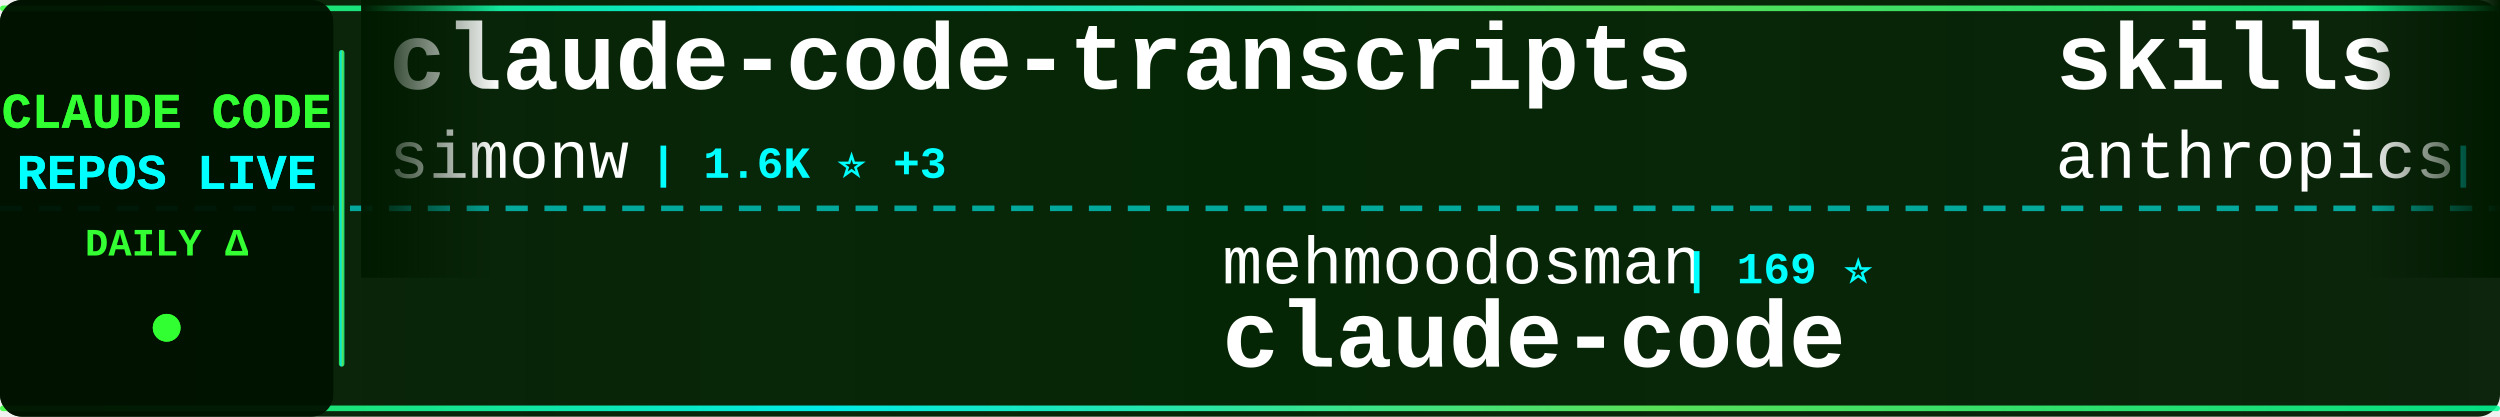
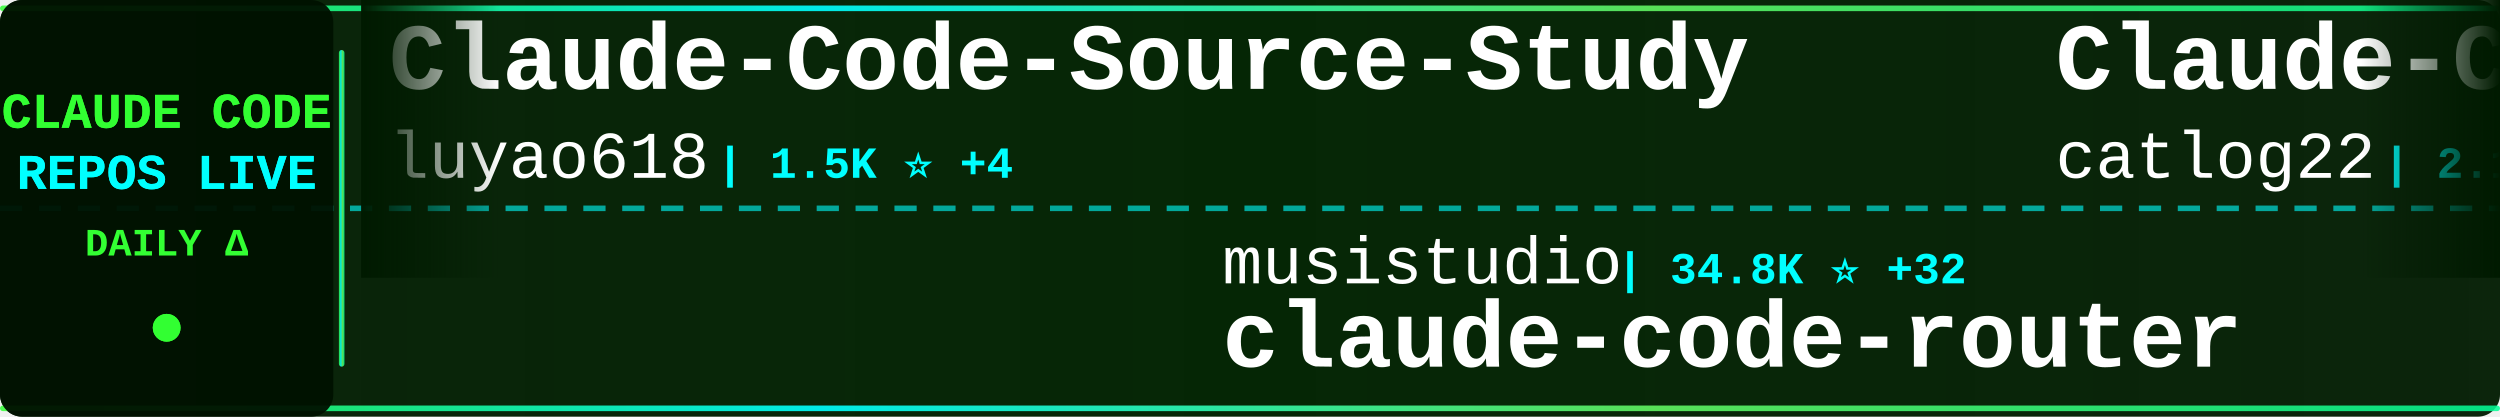
<svg xmlns="http://www.w3.org/2000/svg" width="900" height="150">
  <defs>
    <linearGradient id="tickerBg" x1="0%" y1="0%" x2="100%" y2="0%">
      <stop offset="0%" style="stop-color:#001a00;stop-opacity:0.95" />
      <stop offset="50%" style="stop-color:#002200;stop-opacity:0.98" />
      <stop offset="100%" style="stop-color:#001a00;stop-opacity:0.95" />
    </linearGradient>
    <linearGradient id="borderGrad" x1="0%" y1="0%" x2="100%" y2="0%">
      <stop offset="0%" style="stop-color:#33ff33;stop-opacity:0.85">
        <animate attributeName="stop-opacity" values="0.85;1;0.85" dur="2s" repeatCount="indefinite" />
      </stop>
      <stop offset="33%" style="stop-color:#00ffff;stop-opacity:0.9">
        <animate attributeName="stop-opacity" values="0.9;1;0.9" dur="2.2s" repeatCount="indefinite" />
      </stop>
      <stop offset="66%" style="stop-color:#66ff66;stop-opacity:0.85">
        <animate attributeName="stop-opacity" values="0.85;1;0.85" dur="1.8s" repeatCount="indefinite" />
      </stop>
      <stop offset="100%" style="stop-color:#00ff99;stop-opacity:0.85">
        <animate attributeName="stop-opacity" values="0.85;1;0.85" dur="2s" repeatCount="indefinite" />
      </stop>
    </linearGradient>
    <filter id="textGlow">
      <feGaussianBlur stdDeviation="0.1" result="coloredBlur" />
      <feMerge>
        <feMergeNode in="coloredBlur" />
        <feMergeNode in="SourceGraphic" />
      </feMerge>
    </filter>
    <filter id="metricGlow">
      <feGaussianBlur stdDeviation="0.2" result="coloredBlur" />
      <feMerge>
        <feMergeNode in="coloredBlur" />
        <feMergeNode in="SourceGraphic" />
      </feMerge>
    </filter>
    <linearGradient id="leftFade" x1="0%" y1="0%" x2="100%" y2="0%">
      <stop offset="0%" style="stop-color:#001a00;stop-opacity:1" />
      <stop offset="100%" style="stop-color:#001a00;stop-opacity:0" />
    </linearGradient>
    <linearGradient id="rightFade" x1="0%" y1="0%" x2="100%" y2="0%">
      <stop offset="0%" style="stop-color:#001a00;stop-opacity:0" />
      <stop offset="100%" style="stop-color:#001a00;stop-opacity:1" />
    </linearGradient>
  </defs>
  <rect width="900" height="150" fill="url(#tickerBg)" rx="8" />
  <rect x="0" y="2" width="900" height="2" fill="url(#borderGrad)" rx="1" />
  <rect x="0" y="146" width="900" height="2" fill="url(#borderGrad)" rx="1" />
  <line x1="0" y1="75" x2="900" y2="75" stroke="#00ffff" stroke-width="2" stroke-dasharray="8 6" opacity="0.6" />
  <rect x="0" y="0" width="120" height="150" fill="#001100" opacity="0.95" rx="8" />
  <text x="60" y="46" font-family="'Courier New', monospace" font-size="18" font-weight="bold" fill="#33ff33" text-anchor="middle" filter="url(#textGlow)">
    CLAUDE CODE
  </text>
  <text x="60" y="68" font-family="'Courier New', monospace" font-size="18" font-weight="bold" fill="#00ffff" text-anchor="middle" filter="url(#textGlow)">
    REPOS LIVE
  </text>
  <text x="60" y="92" font-family="'Courier New', monospace" font-size="14" font-weight="bold" fill="#33ff33" text-anchor="middle">
    DAILY Δ
  </text>
  <circle cx="60" cy="118" r="5" fill="#33ff33" filter="url(#metricGlow)">
    <animate attributeName="r" values="4;6;4" dur="1.5s" repeatCount="indefinite" />
    <animate attributeName="opacity" values="0.6;1;0.6" dur="1.5s" repeatCount="indefinite" />
  </circle>
  <rect x="122" y="18" width="2" height="114" fill="url(#borderGrad)" rx="1" />
  <clipPath id="tickerClip">
    <rect x="130" y="0" width="770" height="150" />
  </clipPath>
  <g clip-path="url(#tickerClip)">
    <g id="tickerItems">
      <animateTransform attributeName="transform" attributeType="XML" type="translate" from="0 0" to="-3000 0" dur="54s" repeatCount="indefinite" />
      <g transform="translate(0, 0)">
-         <text x="140" y="32" font-family="'Courier New', monospace" font-size="34" font-weight="bold" fill="#ffffff">claude-code-transcripts</text>
-         <text x="140" y="64" font-family="'Courier New', monospace" font-size="24" font-weight="normal" fill="#ffffff" opacity="1.0">simonw</text>
-         <text x="234" y="64" font-family="'Courier New', monospace" font-size="16" font-weight="bold" fill="#00ffff"> | 1.6K ⭐ +3</text>
+         <text x="140" y="32" font-family="'Courier New', monospace" font-size="34" font-weight="bold" fill="#ffffff">Claude-Code-Source-Study</text>
+         <text x="140" y="64" font-family="'Courier New', monospace" font-size="24" font-weight="normal" fill="#ffffff" opacity="1.0">luyao618</text>
+         <text x="258" y="64" font-family="'Courier New', monospace" font-size="16" font-weight="bold" fill="#00ffff"> | 1.5K ⭐ +4</text>
      </g>
      <g transform="translate(300, 0)">
-         <text x="140" y="102" font-family="'Courier New', monospace" font-size="24" font-weight="normal" fill="#ffffff" opacity="1.0">mehmoodosman</text>
-         <text x="306" y="102" font-family="'Courier New', monospace" font-size="16" font-weight="bold" fill="#00ffff"> | 169 ⭐</text>
-         <text x="140" y="132" font-family="'Courier New', monospace" font-size="34" font-weight="bold" fill="#ffffff">claude-code</text>
+         <text x="140" y="102" font-family="'Courier New', monospace" font-size="24" font-weight="normal" fill="#ffffff" opacity="1.0">musistudio</text>
+         <text x="282" y="102" font-family="'Courier New', monospace" font-size="16" font-weight="bold" fill="#00ffff"> | 34.8K ⭐ +32</text>
+         <text x="140" y="132" font-family="'Courier New', monospace" font-size="34" font-weight="bold" fill="#ffffff">claude-code-router</text>
      </g>
      <g transform="translate(600, 0)">
-         <text x="140" y="32" font-family="'Courier New', monospace" font-size="34" font-weight="bold" fill="#ffffff">skills</text>
-         <text x="140" y="64" font-family="'Courier New', monospace" font-size="24" font-weight="normal" fill="#ffffff" opacity="1.0">anthropics</text>
-         <text x="282" y="64" font-family="'Courier New', monospace" font-size="16" font-weight="bold" fill="#00ffff"> | 148.3K ⭐ +542</text>
+         <text x="140" y="32" font-family="'Courier New', monospace" font-size="34" font-weight="bold" fill="#ffffff">Claude-Code-Workflow</text>
+         <text x="140" y="64" font-family="'Courier New', monospace" font-size="24" font-weight="normal" fill="#ffffff" opacity="1.0">catlog22</text>
+         <text x="258" y="64" font-family="'Courier New', monospace" font-size="16" font-weight="bold" fill="#00ffff"> | 2.1K ⭐ +8</text>
      </g>
      <g transform="translate(900, 0)">
-         <text x="140" y="102" font-family="'Courier New', monospace" font-size="24" font-weight="normal" fill="#ffffff" opacity="1.0">yasasbanukaofficial</text>
-         <text x="390" y="102" font-family="'Courier New', monospace" font-size="16" font-weight="bold" fill="#00ffff"> | 3.5K ⭐ +11</text>
-         <text x="140" y="132" font-family="'Courier New', monospace" font-size="34" font-weight="bold" fill="#ffffff">claude-code</text>
+         <text x="140" y="102" font-family="'Courier New', monospace" font-size="24" font-weight="normal" fill="#ffffff" opacity="1.0">fuergaosi233</text>
+         <text x="306" y="102" font-family="'Courier New', monospace" font-size="16" font-weight="bold" fill="#00ffff"> | 2.7K ⭐ +4</text>
+         <text x="140" y="132" font-family="'Courier New', monospace" font-size="34" font-weight="bold" fill="#ffffff">claude-code-proxy</text>
      </g>
      <g transform="translate(1200, 0)">
-         <text x="140" y="32" font-family="'Courier New', monospace" font-size="34" font-weight="bold" fill="#ffffff">claude-code-source</text>
-         <text x="140" y="64" font-family="'Courier New', monospace" font-size="24" font-weight="normal" fill="#ffffff" opacity="1.0">hangsman</text>
-         <text x="258" y="64" font-family="'Courier New', monospace" font-size="16" font-weight="bold" fill="#00ffff"> | 783 ⭐ +1</text>
+         <text x="140" y="32" font-family="'Courier New', monospace" font-size="34" font-weight="bold" fill="#ffffff">claude-code-best-practic...</text>
+         <text x="140" y="64" font-family="'Courier New', monospace" font-size="24" font-weight="normal" fill="#ffffff" opacity="1.0">shanraisshan</text>
+         <text x="306" y="64" font-family="'Courier New', monospace" font-size="16" font-weight="bold" fill="#00ffff"> | 57.1K ⭐ +169</text>
      </g>
      <g transform="translate(1500, 0)">
-         <text x="140" y="102" font-family="'Courier New', monospace" font-size="24" font-weight="normal" fill="#ffffff" opacity="1.0">jqueryscript</text>
-         <text x="306" y="102" font-family="'Courier New', monospace" font-size="16" font-weight="bold" fill="#00ffff"> | 412 ⭐</text>
-         <text x="140" y="132" font-family="'Courier New', monospace" font-size="34" font-weight="bold" fill="#ffffff">awesome-claude-code</text>
+         <text x="140" y="102" font-family="'Courier New', monospace" font-size="24" font-weight="normal" fill="#ffffff" opacity="1.0">Chachamaru127</text>
+         <text x="318" y="102" font-family="'Courier New', monospace" font-size="16" font-weight="bold" fill="#00ffff"> | 2.7K ⭐ +15</text>
+         <text x="140" y="132" font-family="'Courier New', monospace" font-size="34" font-weight="bold" fill="#ffffff">claude-code-harness</text>
      </g>
      <g transform="translate(1800, 0)">
-         <text x="140" y="32" font-family="'Courier New', monospace" font-size="34" font-weight="bold" fill="#ffffff">pi-vs-claude-code</text>
-         <text x="140" y="64" font-family="'Courier New', monospace" font-size="24" font-weight="normal" fill="#ffffff" opacity="1.0">disler</text>
-         <text x="234" y="64" font-family="'Courier New', monospace" font-size="16" font-weight="bold" fill="#00ffff"> | 1.3K ⭐ +3</text>
+         <text x="140" y="32" font-family="'Courier New', monospace" font-size="34" font-weight="bold" fill="#ffffff">Open-ClaudeCode</text>
+         <text x="140" y="64" font-family="'Courier New', monospace" font-size="24" font-weight="normal" fill="#ffffff" opacity="1.0">LING71671</text>
+         <text x="270" y="64" font-family="'Courier New', monospace" font-size="16" font-weight="bold" fill="#00ffff"> | 876 ⭐ +1</text>
      </g>
      <g transform="translate(2100, 0)">
-         <text x="140" y="102" font-family="'Courier New', monospace" font-size="24" font-weight="normal" fill="#ffffff" opacity="1.0">RishabhK103</text>
-         <text x="294" y="102" font-family="'Courier New', monospace" font-size="16" font-weight="bold" fill="#00ffff"> | 89 ⭐</text>
-         <text x="140" y="132" font-family="'Courier New', monospace" font-size="34" font-weight="bold" fill="#ffffff">claude-code</text>
+         <text x="140" y="102" font-family="'Courier New', monospace" font-size="24" font-weight="normal" fill="#ffffff" opacity="1.0">nicedreamzapp</text>
+         <text x="318" y="102" font-family="'Courier New', monospace" font-size="16" font-weight="bold" fill="#00ffff"> | 2.7K ⭐ +3</text>
+         <text x="140" y="132" font-family="'Courier New', monospace" font-size="34" font-weight="bold" fill="#ffffff">claude-code-local</text>
      </g>
      <g transform="translate(2400, 0)">
-         <text x="140" y="32" font-family="'Courier New', monospace" font-size="34" font-weight="bold" fill="#ffffff">claude-code-action</text>
-         <text x="140" y="64" font-family="'Courier New', monospace" font-size="24" font-weight="normal" fill="#ffffff" opacity="1.0">anthropics</text>
-         <text x="282" y="64" font-family="'Courier New', monospace" font-size="16" font-weight="bold" fill="#00ffff"> | 7.9K ⭐ +17</text>
+         <text x="140" y="32" font-family="'Courier New', monospace" font-size="34" font-weight="bold" fill="#ffffff">claude-code-system-promp...</text>
+         <text x="140" y="64" font-family="'Courier New', monospace" font-size="24" font-weight="normal" fill="#ffffff" opacity="1.0">Piebald-AI</text>
+         <text x="282" y="64" font-family="'Courier New', monospace" font-size="16" font-weight="bold" fill="#00ffff"> | 10.9K ⭐ +18</text>
      </g>
      <g transform="translate(2700, 0)">
-         <text x="140" y="102" font-family="'Courier New', monospace" font-size="24" font-weight="normal" fill="#ffffff" opacity="1.0">Maciek-roboblog</text>
-         <text x="342" y="102" font-family="'Courier New', monospace" font-size="16" font-weight="bold" fill="#00ffff"> | 8.2K ⭐ +7</text>
-         <text x="140" y="132" font-family="'Courier New', monospace" font-size="34" font-weight="bold" fill="#ffffff">Claude-Code-Usage-Monito...</text>
+         <text x="140" y="102" font-family="'Courier New', monospace" font-size="24" font-weight="normal" fill="#ffffff" opacity="1.0">AICoderTudou</text>
+         <text x="306" y="102" font-family="'Courier New', monospace" font-size="16" font-weight="bold" fill="#00ffff"> | 500 ⭐</text>
+         <text x="140" y="132" font-family="'Courier New', monospace" font-size="34" font-weight="bold" fill="#ffffff">claude-code-tudou</text>
      </g>
      <g transform="translate(3000, 0)">
-         <text x="140" y="32" font-family="'Courier New', monospace" font-size="34" font-weight="bold" fill="#ffffff">claude-code-transcripts</text>
-         <text x="140" y="64" font-family="'Courier New', monospace" font-size="24" font-weight="normal" fill="#ffffff" opacity="1.0">simonw</text>
-         <text x="234" y="64" font-family="'Courier New', monospace" font-size="16" font-weight="bold" fill="#00ffff"> | 1.6K ⭐ +3</text>
+         <text x="140" y="32" font-family="'Courier New', monospace" font-size="34" font-weight="bold" fill="#ffffff">Claude-Code-Source-Study</text>
+         <text x="140" y="64" font-family="'Courier New', monospace" font-size="24" font-weight="normal" fill="#ffffff" opacity="1.0">luyao618</text>
+         <text x="258" y="64" font-family="'Courier New', monospace" font-size="16" font-weight="bold" fill="#00ffff"> | 1.5K ⭐ +4</text>
      </g>
      <g transform="translate(3300, 0)">
-         <text x="140" y="102" font-family="'Courier New', monospace" font-size="24" font-weight="normal" fill="#ffffff" opacity="1.0">mehmoodosman</text>
-         <text x="306" y="102" font-family="'Courier New', monospace" font-size="16" font-weight="bold" fill="#00ffff"> | 169 ⭐</text>
-         <text x="140" y="132" font-family="'Courier New', monospace" font-size="34" font-weight="bold" fill="#ffffff">claude-code</text>
+         <text x="140" y="102" font-family="'Courier New', monospace" font-size="24" font-weight="normal" fill="#ffffff" opacity="1.0">musistudio</text>
+         <text x="282" y="102" font-family="'Courier New', monospace" font-size="16" font-weight="bold" fill="#00ffff"> | 34.8K ⭐ +32</text>
+         <text x="140" y="132" font-family="'Courier New', monospace" font-size="34" font-weight="bold" fill="#ffffff">claude-code-router</text>
      </g>
      <g transform="translate(3600, 0)">
-         <text x="140" y="32" font-family="'Courier New', monospace" font-size="34" font-weight="bold" fill="#ffffff">skills</text>
-         <text x="140" y="64" font-family="'Courier New', monospace" font-size="24" font-weight="normal" fill="#ffffff" opacity="1.0">anthropics</text>
-         <text x="282" y="64" font-family="'Courier New', monospace" font-size="16" font-weight="bold" fill="#00ffff"> | 148.3K ⭐ +542</text>
+         <text x="140" y="32" font-family="'Courier New', monospace" font-size="34" font-weight="bold" fill="#ffffff">Claude-Code-Workflow</text>
+         <text x="140" y="64" font-family="'Courier New', monospace" font-size="24" font-weight="normal" fill="#ffffff" opacity="1.0">catlog22</text>
+         <text x="258" y="64" font-family="'Courier New', monospace" font-size="16" font-weight="bold" fill="#00ffff"> | 2.1K ⭐ +8</text>
      </g>
      <g transform="translate(3900, 0)">
-         <text x="140" y="102" font-family="'Courier New', monospace" font-size="24" font-weight="normal" fill="#ffffff" opacity="1.0">yasasbanukaofficial</text>
-         <text x="390" y="102" font-family="'Courier New', monospace" font-size="16" font-weight="bold" fill="#00ffff"> | 3.5K ⭐ +11</text>
-         <text x="140" y="132" font-family="'Courier New', monospace" font-size="34" font-weight="bold" fill="#ffffff">claude-code</text>
+         <text x="140" y="102" font-family="'Courier New', monospace" font-size="24" font-weight="normal" fill="#ffffff" opacity="1.0">fuergaosi233</text>
+         <text x="306" y="102" font-family="'Courier New', monospace" font-size="16" font-weight="bold" fill="#00ffff"> | 2.7K ⭐ +4</text>
+         <text x="140" y="132" font-family="'Courier New', monospace" font-size="34" font-weight="bold" fill="#ffffff">claude-code-proxy</text>
      </g>
    </g>
  </g>
  <rect x="130" y="0" width="50" height="100" fill="url(#leftFade)" />
  <rect x="850" y="0" width="50" height="100" fill="url(#rightFade)" />
</svg>
